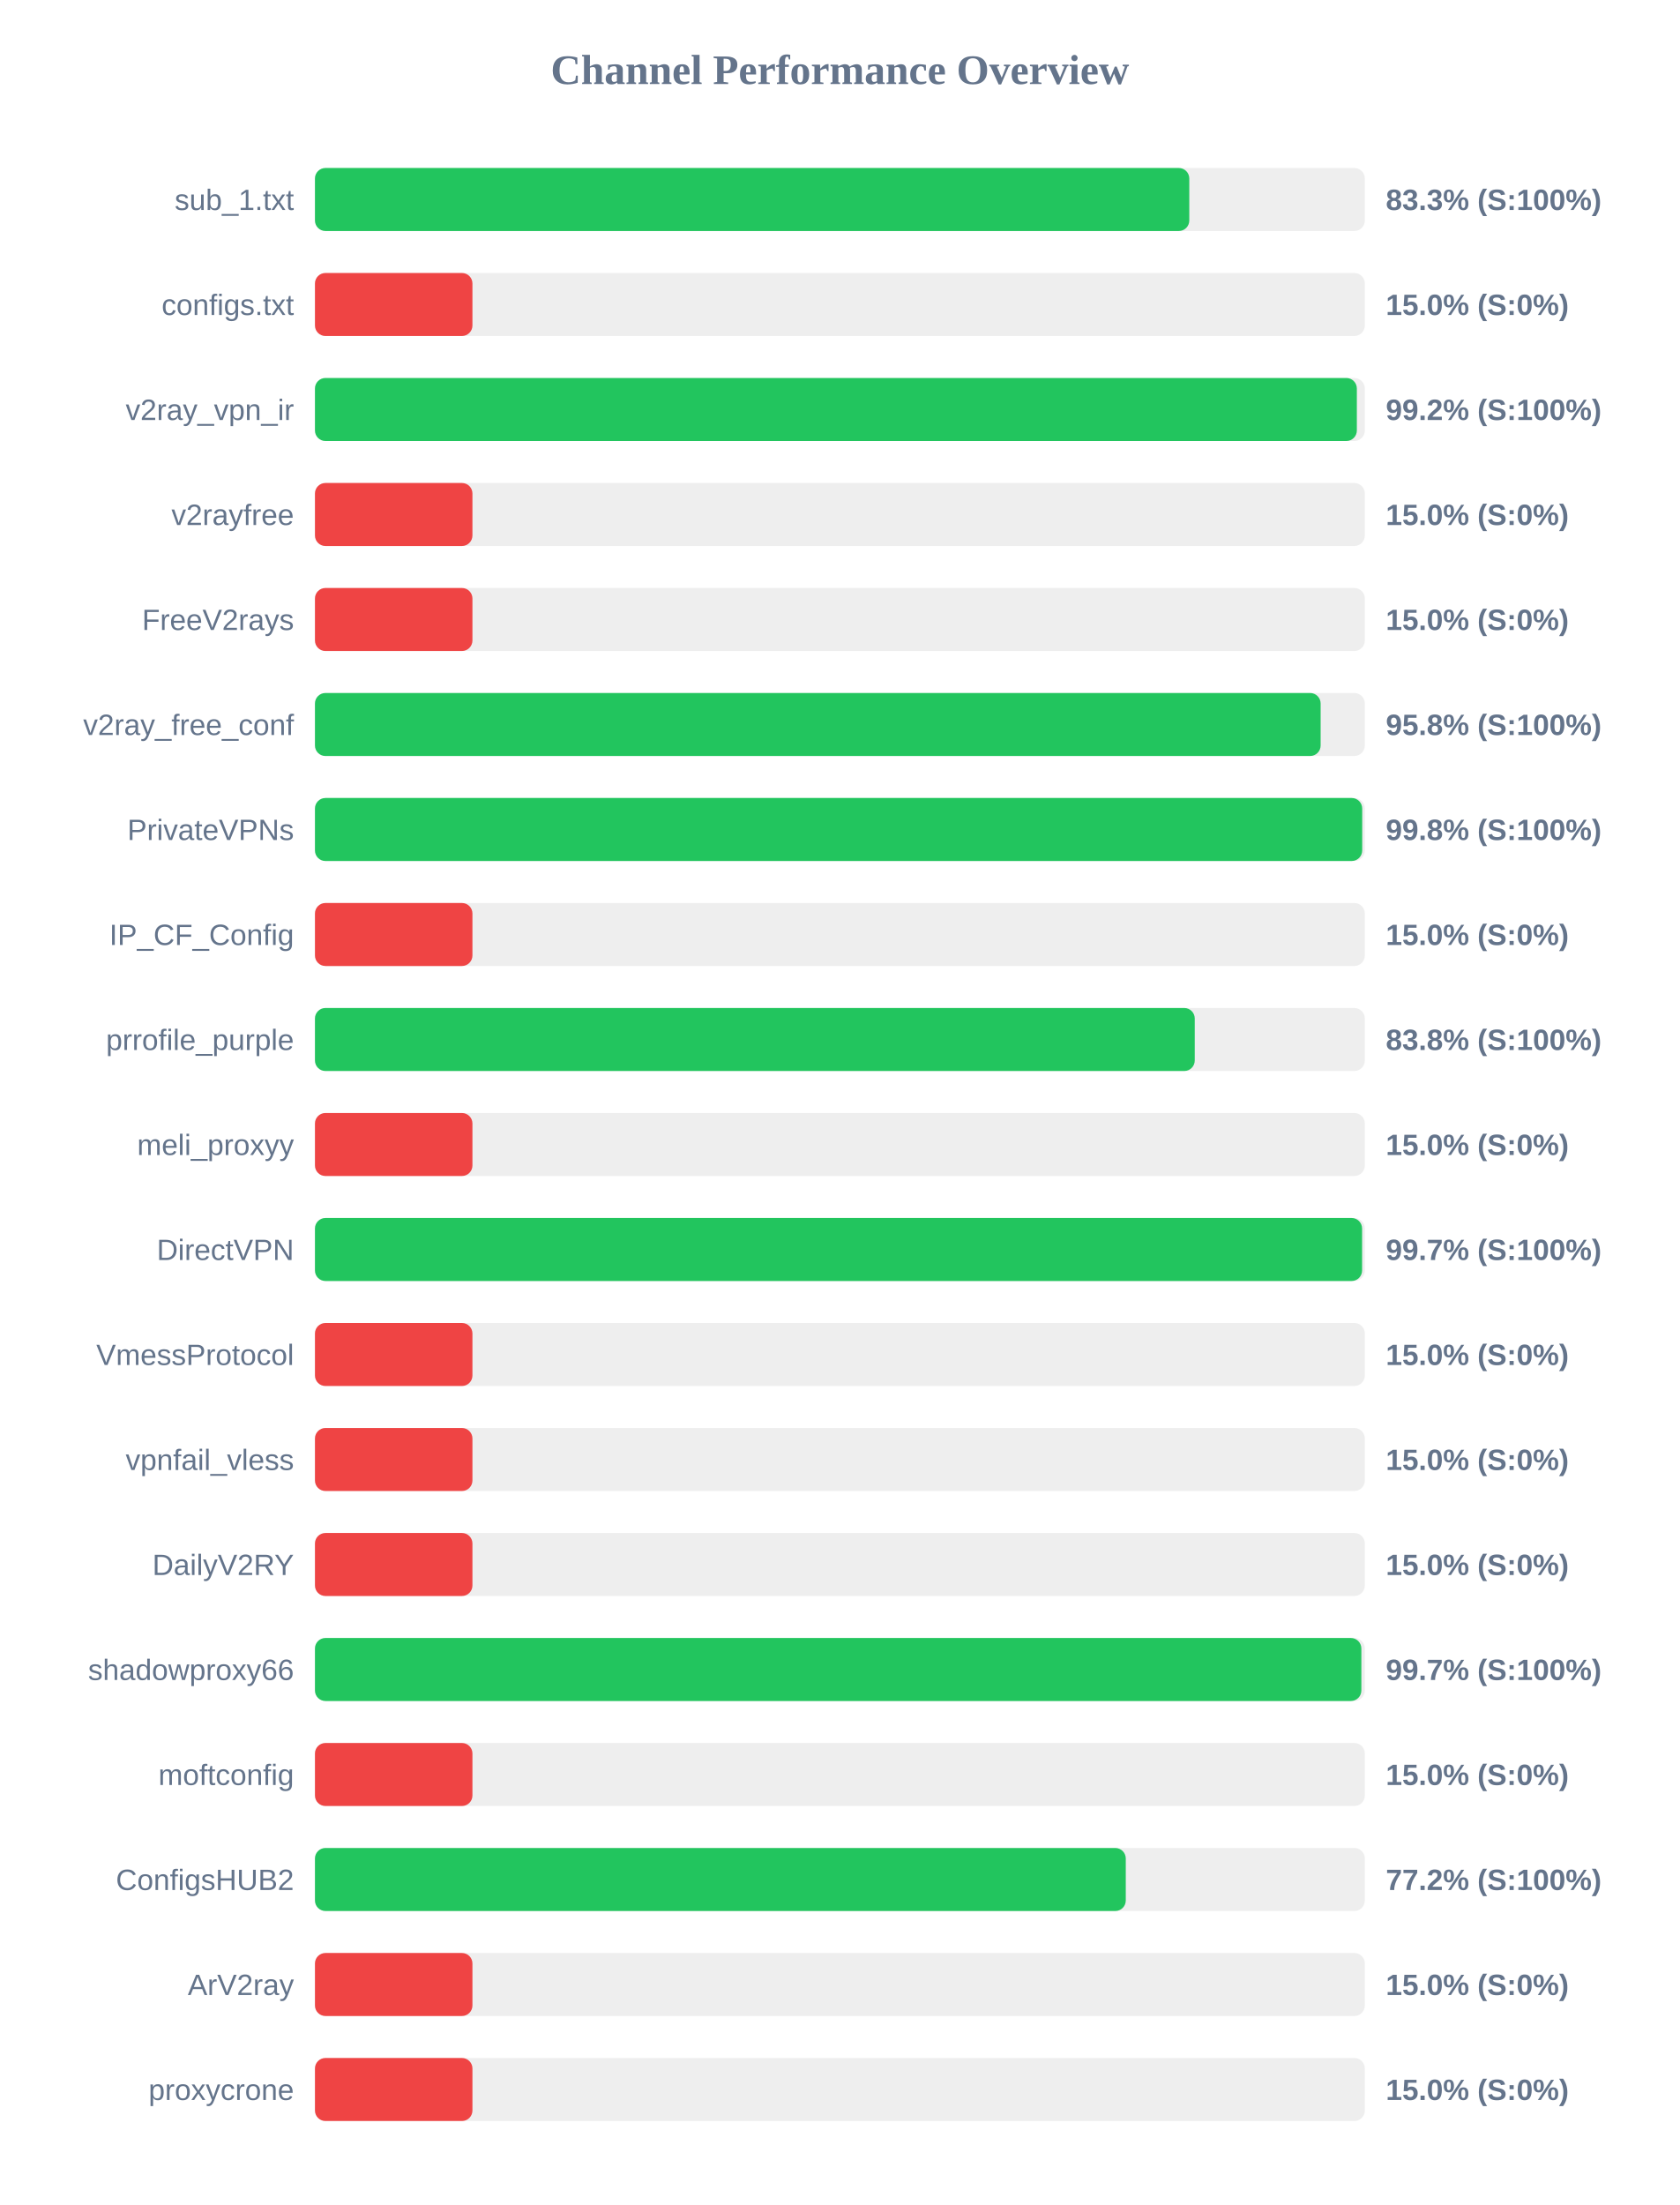
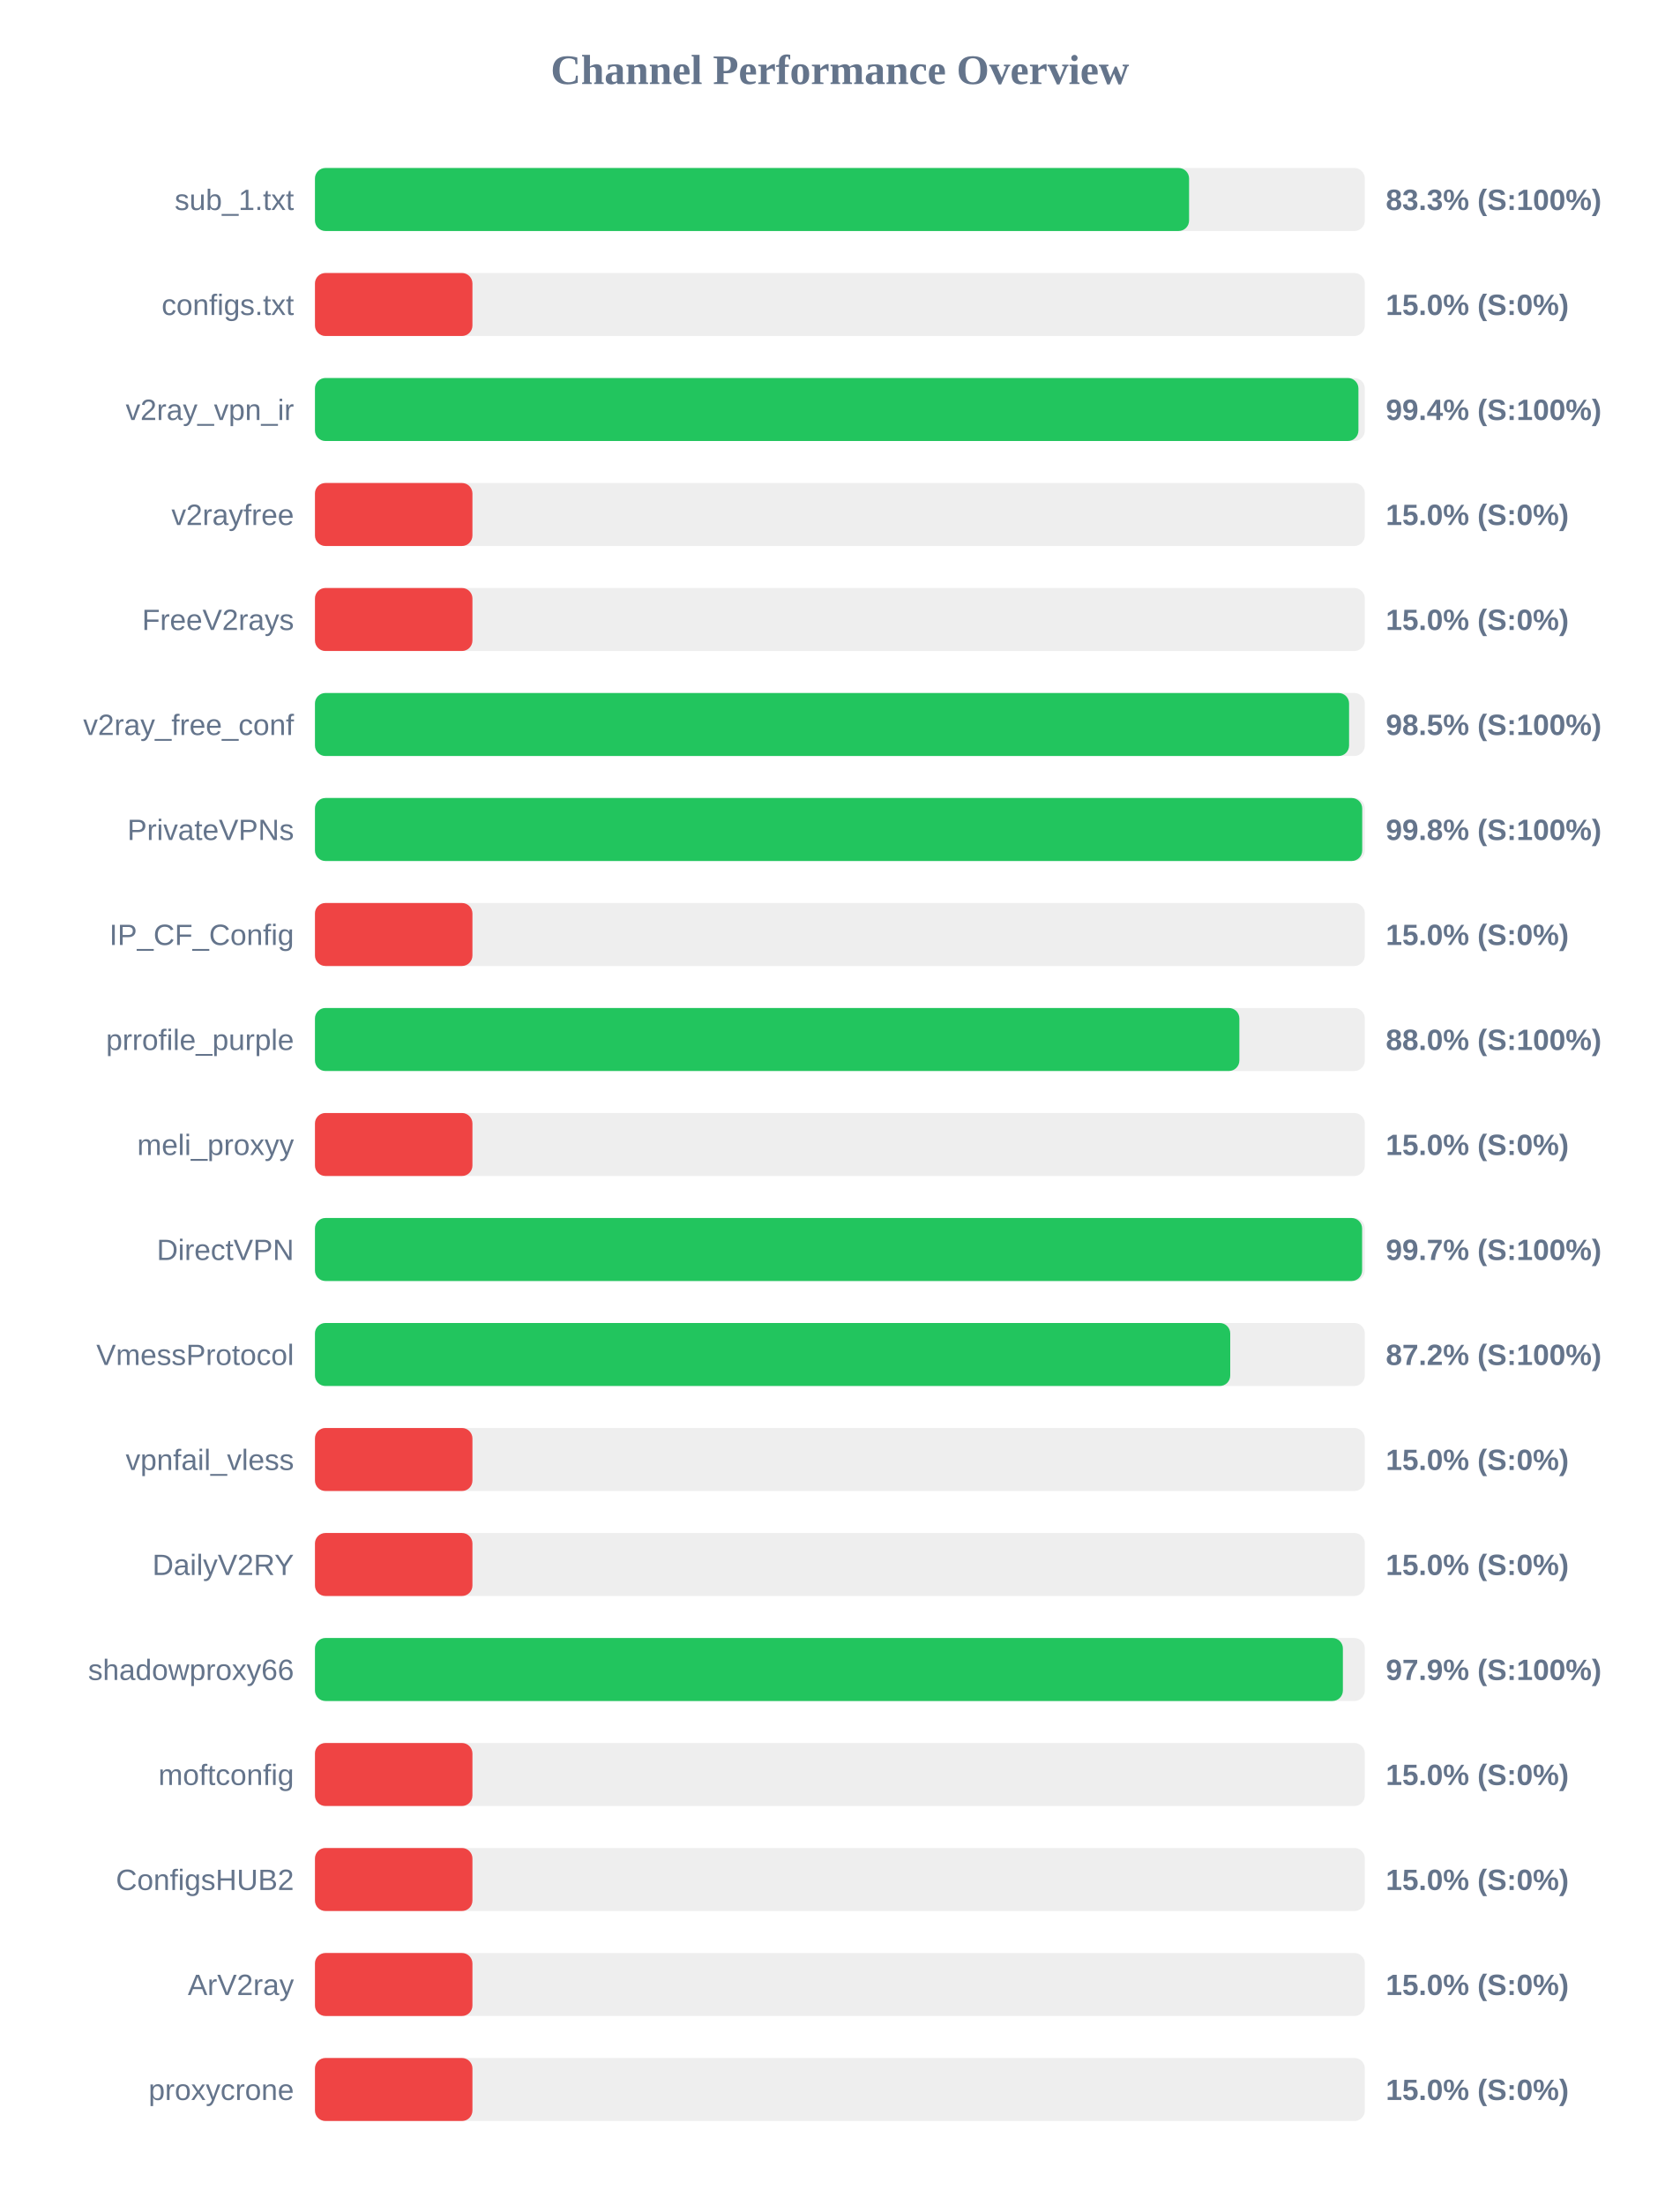
<svg xmlns="http://www.w3.org/2000/svg" width="800" height="1050" version="1.1">
  <style>
        .row { font: 14px Arial; fill: #64748b; }
        .score { font: bold 14px Arial; fill: #64748b; }
    </style>
  <text x="400" y="40" text-anchor="middle" font-size="20px" font-weight="bold" fill="#64748b">Channel Performance Overview</text>
  <rect x="150" y="80" width="500" height="30" fill="#eee" rx="5" />
-   <rect x="150" y="80" width="416.4" height="30" fill="#22c55e" rx="5" />
+   <rect x="150" y="80" width="416.3" height="30" fill="#22c55e" rx="5" />
  <text x="140" y="100" text-anchor="end" class="row">sub_1.txt</text>
  <text x="660" y="100" text-anchor="start" class="score">83.3% (S:100%)</text>
  <rect x="150" y="130" width="500" height="30" fill="#eee" rx="5" />
  <rect x="150" y="130" width="75.0" height="30" fill="#ef4444" rx="5" />
  <text x="140" y="150" text-anchor="end" class="row">configs.txt</text>
  <text x="660" y="150" text-anchor="start" class="score">15.0% (S:0%)</text>
  <rect x="150" y="180" width="500" height="30" fill="#eee" rx="5" />
-   <rect x="150" y="180" width="496.2" height="30" fill="#22c55e" rx="5" />
+   <rect x="150" y="180" width="496.95" height="30" fill="#22c55e" rx="5" />
  <text x="140" y="200" text-anchor="end" class="row">v2ray_vpn_ir</text>
-   <text x="660" y="200" text-anchor="start" class="score">99.2% (S:100%)</text>
+   <text x="660" y="200" text-anchor="start" class="score">99.4% (S:100%)</text>
  <rect x="150" y="230" width="500" height="30" fill="#eee" rx="5" />
  <rect x="150" y="230" width="75.0" height="30" fill="#ef4444" rx="5" />
  <text x="140" y="250" text-anchor="end" class="row">v2rayfree</text>
  <text x="660" y="250" text-anchor="start" class="score">15.0% (S:0%)</text>
  <rect x="150" y="280" width="500" height="30" fill="#eee" rx="5" />
  <rect x="150" y="280" width="75.0" height="30" fill="#ef4444" rx="5" />
  <text x="140" y="300" text-anchor="end" class="row">FreeV2rays</text>
  <text x="660" y="300" text-anchor="start" class="score">15.0% (S:0%)</text>
  <rect x="150" y="330" width="500" height="30" fill="#eee" rx="5" />
-   <rect x="150" y="330" width="478.95" height="30" fill="#22c55e" rx="5" />
+   <rect x="150" y="330" width="492.5" height="30" fill="#22c55e" rx="5" />
  <text x="140" y="350" text-anchor="end" class="row">v2ray_free_conf</text>
-   <text x="660" y="350" text-anchor="start" class="score">95.8% (S:100%)</text>
+   <text x="660" y="350" text-anchor="start" class="score">98.5% (S:100%)</text>
  <rect x="150" y="380" width="500" height="30" fill="#eee" rx="5" />
  <rect x="150" y="380" width="498.75" height="30" fill="#22c55e" rx="5" />
  <text x="140" y="400" text-anchor="end" class="row">PrivateVPNs</text>
  <text x="660" y="400" text-anchor="start" class="score">99.8% (S:100%)</text>
  <rect x="150" y="430" width="500" height="30" fill="#eee" rx="5" />
  <rect x="150" y="430" width="75.0" height="30" fill="#ef4444" rx="5" />
  <text x="140" y="450" text-anchor="end" class="row">IP_CF_Config</text>
  <text x="660" y="450" text-anchor="start" class="score">15.0% (S:0%)</text>
  <rect x="150" y="480" width="500" height="30" fill="#eee" rx="5" />
-   <rect x="150" y="480" width="419.0" height="30" fill="#22c55e" rx="5" />
+   <rect x="150" y="480" width="440.25" height="30" fill="#22c55e" rx="5" />
  <text x="140" y="500" text-anchor="end" class="row">prrofile_purple</text>
-   <text x="660" y="500" text-anchor="start" class="score">83.8% (S:100%)</text>
+   <text x="660" y="500" text-anchor="start" class="score">88.0% (S:100%)</text>
  <rect x="150" y="530" width="500" height="30" fill="#eee" rx="5" />
  <rect x="150" y="530" width="75.0" height="30" fill="#ef4444" rx="5" />
  <text x="140" y="550" text-anchor="end" class="row">meli_proxyy</text>
  <text x="660" y="550" text-anchor="start" class="score">15.0% (S:0%)</text>
  <rect x="150" y="580" width="500" height="30" fill="#eee" rx="5" />
  <rect x="150" y="580" width="498.7" height="30" fill="#22c55e" rx="5" />
  <text x="140" y="600" text-anchor="end" class="row">DirectVPN</text>
  <text x="660" y="600" text-anchor="start" class="score">99.7% (S:100%)</text>
  <rect x="150" y="630" width="500" height="30" fill="#eee" rx="5" />
-   <rect x="150" y="630" width="75.0" height="30" fill="#ef4444" rx="5" />
+   <rect x="150" y="630" width="435.9" height="30" fill="#22c55e" rx="5" />
  <text x="140" y="650" text-anchor="end" class="row">VmessProtocol</text>
-   <text x="660" y="650" text-anchor="start" class="score">15.0% (S:0%)</text>
+   <text x="660" y="650" text-anchor="start" class="score">87.2% (S:100%)</text>
  <rect x="150" y="680" width="500" height="30" fill="#eee" rx="5" />
  <rect x="150" y="680" width="75.0" height="30" fill="#ef4444" rx="5" />
  <text x="140" y="700" text-anchor="end" class="row">vpnfail_vless</text>
  <text x="660" y="700" text-anchor="start" class="score">15.0% (S:0%)</text>
  <rect x="150" y="730" width="500" height="30" fill="#eee" rx="5" />
  <rect x="150" y="730" width="75.0" height="30" fill="#ef4444" rx="5" />
  <text x="140" y="750" text-anchor="end" class="row">DailyV2RY</text>
  <text x="660" y="750" text-anchor="start" class="score">15.0% (S:0%)</text>
  <rect x="150" y="780" width="500" height="30" fill="#eee" rx="5" />
-   <rect x="150" y="780" width="498.35" height="30" fill="#22c55e" rx="5" />
+   <rect x="150" y="780" width="489.55" height="30" fill="#22c55e" rx="5" />
  <text x="140" y="800" text-anchor="end" class="row">shadowproxy66</text>
-   <text x="660" y="800" text-anchor="start" class="score">99.7% (S:100%)</text>
+   <text x="660" y="800" text-anchor="start" class="score">97.9% (S:100%)</text>
  <rect x="150" y="830" width="500" height="30" fill="#eee" rx="5" />
  <rect x="150" y="830" width="75.0" height="30" fill="#ef4444" rx="5" />
  <text x="140" y="850" text-anchor="end" class="row">moftconfig</text>
  <text x="660" y="850" text-anchor="start" class="score">15.0% (S:0%)</text>
  <rect x="150" y="880" width="500" height="30" fill="#eee" rx="5" />
-   <rect x="150" y="880" width="386.15" height="30" fill="#22c55e" rx="5" />
+   <rect x="150" y="880" width="75.0" height="30" fill="#ef4444" rx="5" />
  <text x="140" y="900" text-anchor="end" class="row">ConfigsHUB2</text>
-   <text x="660" y="900" text-anchor="start" class="score">77.2% (S:100%)</text>
+   <text x="660" y="900" text-anchor="start" class="score">15.0% (S:0%)</text>
  <rect x="150" y="930" width="500" height="30" fill="#eee" rx="5" />
  <rect x="150" y="930" width="75.0" height="30" fill="#ef4444" rx="5" />
  <text x="140" y="950" text-anchor="end" class="row">ArV2ray</text>
  <text x="660" y="950" text-anchor="start" class="score">15.0% (S:0%)</text>
  <rect x="150" y="980" width="500" height="30" fill="#eee" rx="5" />
  <rect x="150" y="980" width="75.0" height="30" fill="#ef4444" rx="5" />
  <text x="140" y="1000" text-anchor="end" class="row">proxycrone</text>
  <text x="660" y="1000" text-anchor="start" class="score">15.0% (S:0%)</text>
</svg>
